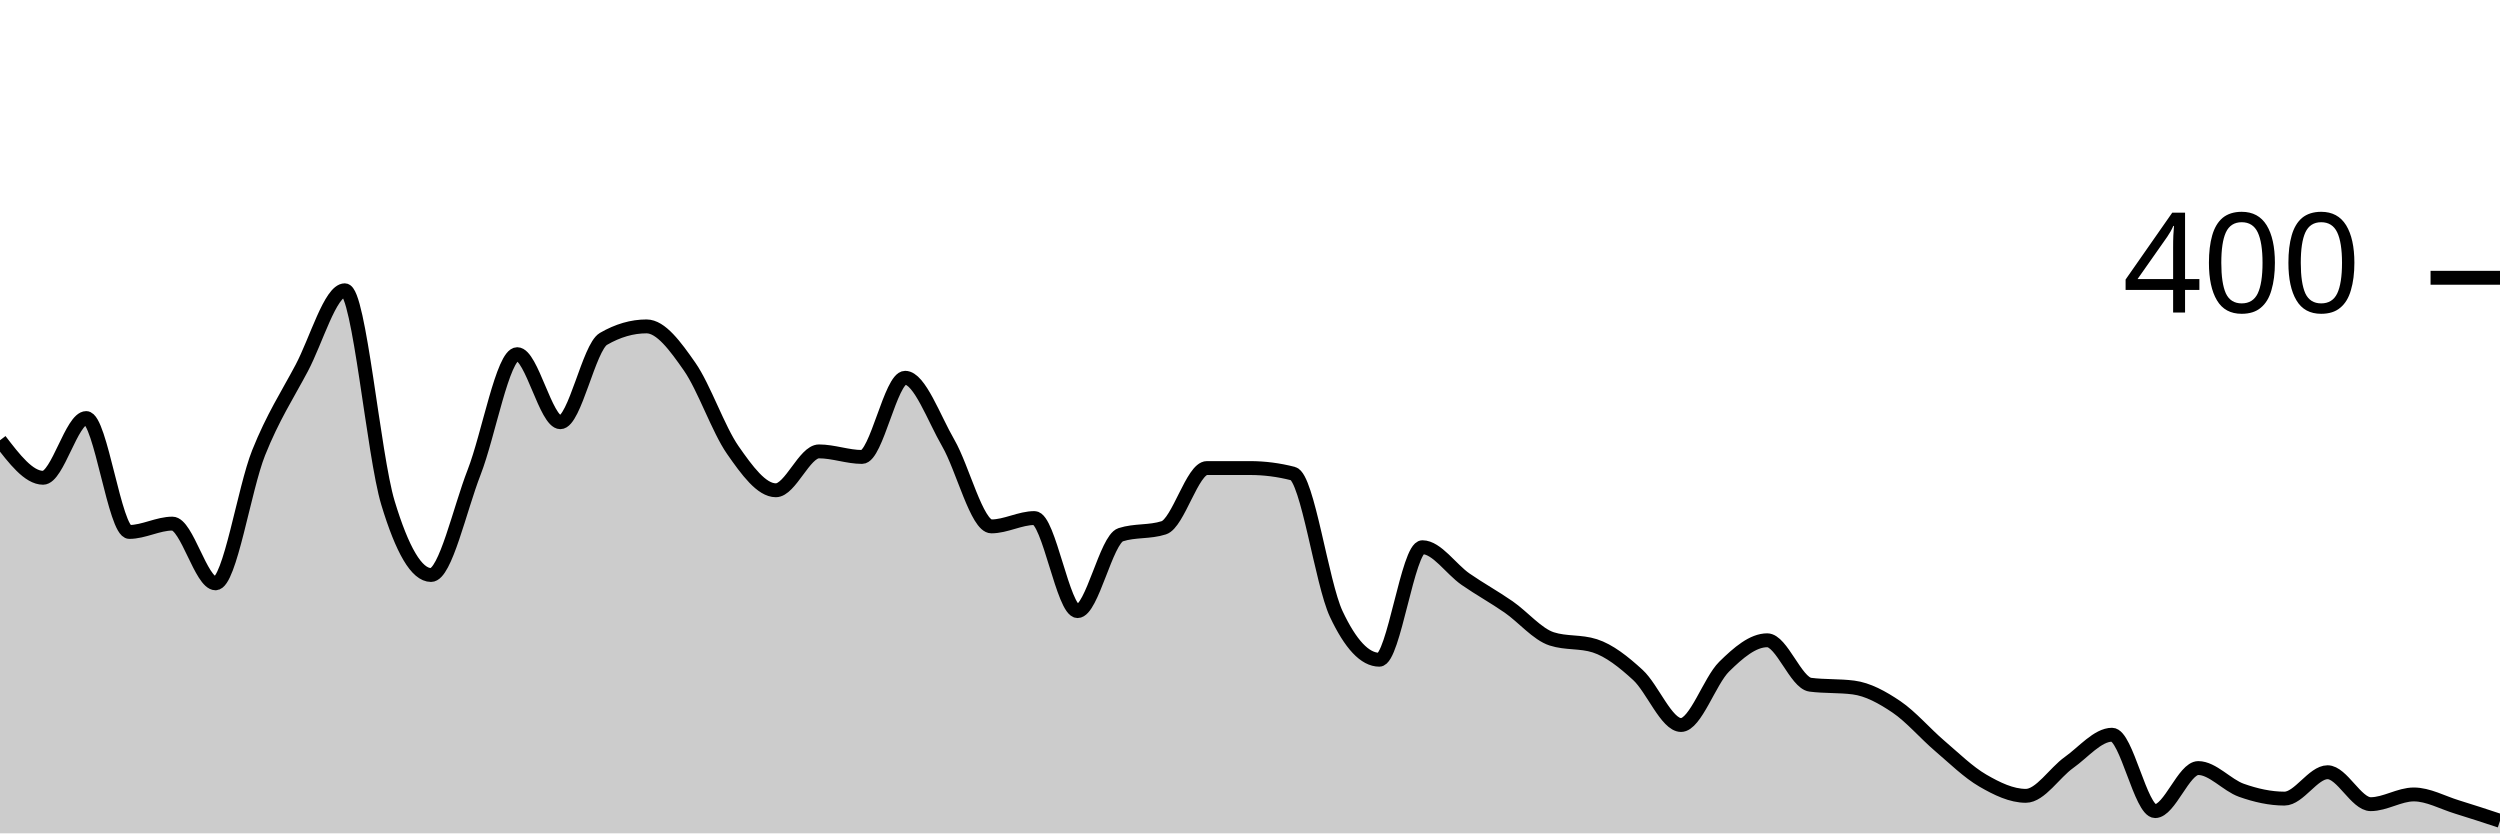
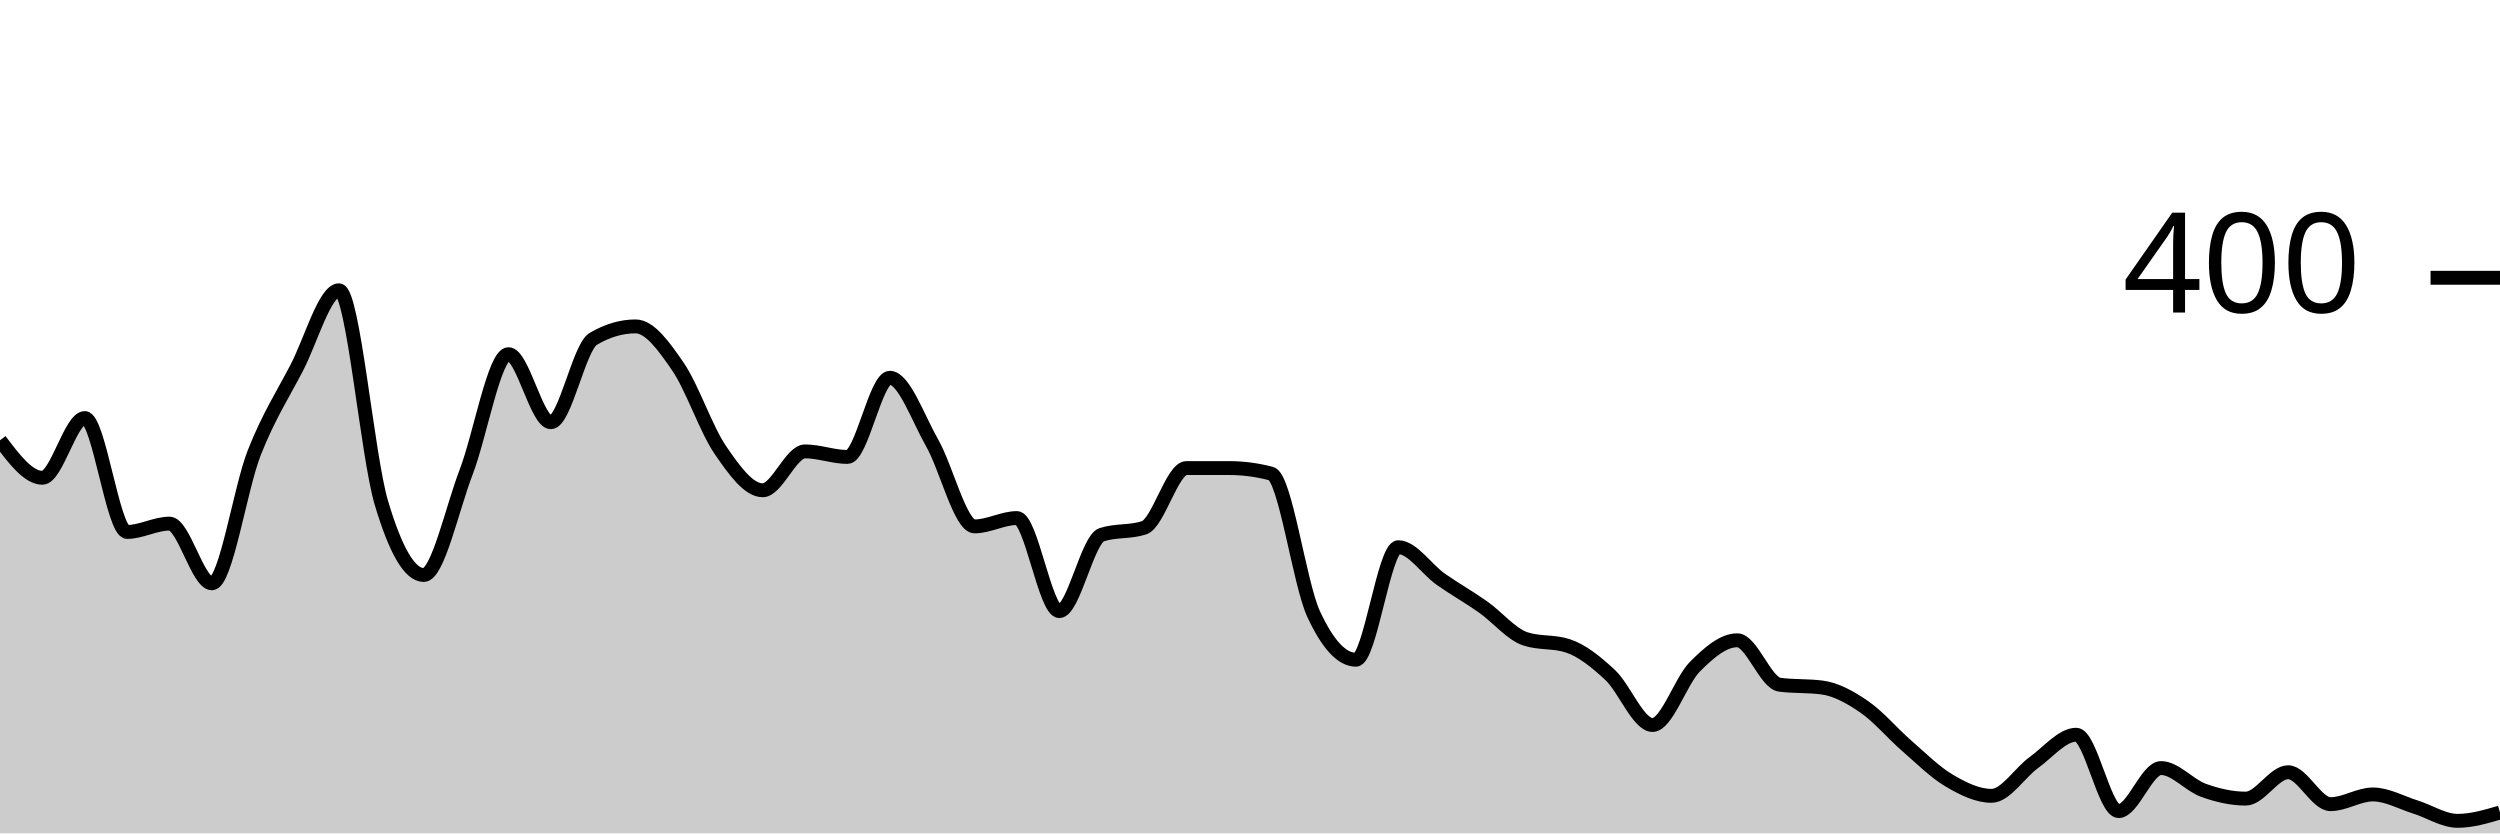
<svg xmlns="http://www.w3.org/2000/svg" viewBox="0 0 180 60">
  <g transform="translate(0,20)">
-     <path class="area" fill="rgba(0, 0, 0, 0.2)" d="M0,11.7C1.034,13.05,2.069,14.4,3.103,14.4C4.138,14.4,5.172,10.1,6.207,10.1C7.241,10.1,8.276,18.3,9.31,18.3C10.345,18.3,11.379,17.7,12.414,17.7C13.448,17.7,14.483,22,15.517,22C16.552,22,17.586,15.183,18.621,12.6C19.655,10.017,20.69,8.45,21.724,6.5C22.759,4.55,23.793,0.9,24.828,0.9C25.862,0.9,26.897,12.783,27.931,16.2C28.966,19.617,30,21.4,31.034,21.4C32.069,21.4,33.103,16.65,34.138,14C35.172,11.35,36.207,5.5,37.241,5.5C38.276,5.5,39.31,10.4,40.345,10.4C41.379,10.4,42.414,5,43.448,4.4C44.483,3.8,45.517,3.5,46.552,3.5C47.586,3.5,48.621,4.917,49.655,6.4C50.69,7.883,51.724,10.917,52.759,12.4C53.793,13.883,54.828,15.3,55.862,15.3C56.897,15.3,57.931,12.5,58.966,12.5C60,12.5,61.034,12.9,62.069,12.9C63.103,12.9,64.138,7.2,65.172,7.2C66.207,7.2,67.241,10.117,68.276,11.9C69.31,13.683,70.345,17.9,71.379,17.9C72.414,17.9,73.448,17.3,74.483,17.3C75.517,17.3,76.552,24,77.586,24C78.621,24,79.655,18.833,80.69,18.5C81.724,18.167,82.759,18.333,83.793,18C84.828,17.667,85.862,13.7,86.897,13.7C87.931,13.7,88.966,13.7,90,13.7C91.034,13.7,92.069,13.833,93.103,14.1C94.138,14.367,95.172,22,96.207,24.2C97.241,26.4,98.276,27.5,99.31,27.5C100.345,27.5,101.379,19.4,102.414,19.4C103.448,19.4,104.483,20.983,105.517,21.7C106.552,22.417,107.586,22.983,108.621,23.7C109.655,24.417,110.69,25.667,111.724,26C112.759,26.333,113.793,26.167,114.828,26.5C115.862,26.833,116.897,27.65,117.931,28.6C118.966,29.55,120,32.2,121.034,32.2C122.069,32.2,123.103,29.017,124.138,28C125.172,26.983,126.207,26.1,127.241,26.1C128.276,26.1,129.31,29.167,130.345,29.3C131.379,29.433,132.414,29.367,133.448,29.5C134.483,29.633,135.517,30.2,136.552,30.9C137.586,31.6,138.621,32.817,139.655,33.7C140.69,34.583,141.724,35.6,142.759,36.2C143.793,36.8,144.828,37.3,145.862,37.3C146.897,37.3,147.931,35.633,148.966,34.9C150,34.167,151.034,32.9,152.069,32.9C153.103,32.9,154.138,38.4,155.172,38.4C156.207,38.4,157.241,35.3,158.276,35.3C159.31,35.3,160.345,36.533,161.379,36.9C162.414,37.267,163.448,37.5,164.483,37.5C165.517,37.5,166.552,35.6,167.586,35.6C168.621,35.6,169.655,37.9,170.69,37.9C171.724,37.9,172.759,37.2,173.793,37.2C174.828,37.2,175.862,37.783,176.897,38.1C177.931,38.417,178.966,38.758,180,39.1L180,40C178.966,40,177.931,40,176.897,40C175.862,40,174.828,40,173.793,40C172.759,40,171.724,40,170.69,40C169.655,40,168.621,40,167.586,40C166.552,40,165.517,40,164.483,40C163.448,40,162.414,40,161.379,40C160.345,40,159.31,40,158.276,40C157.241,40,156.207,40,155.172,40C154.138,40,153.103,40,152.069,40C151.034,40,150,40,148.966,40C147.931,40,146.897,40,145.862,40C144.828,40,143.793,40,142.759,40C141.724,40,140.69,40,139.655,40C138.621,40,137.586,40,136.552,40C135.517,40,134.483,40,133.448,40C132.414,40,131.379,40,130.345,40C129.31,40,128.276,40,127.241,40C126.207,40,125.172,40,124.138,40C123.103,40,122.069,40,121.034,40C120,40,118.966,40,117.931,40C116.897,40,115.862,40,114.828,40C113.793,40,112.759,40,111.724,40C110.69,40,109.655,40,108.621,40C107.586,40,106.552,40,105.517,40C104.483,40,103.448,40,102.414,40C101.379,40,100.345,40,99.31,40C98.276,40,97.241,40,96.207,40C95.172,40,94.138,40,93.103,40C92.069,40,91.034,40,90,40C88.966,40,87.931,40,86.897,40C85.862,40,84.828,40,83.793,40C82.759,40,81.724,40,80.69,40C79.655,40,78.621,40,77.586,40C76.552,40,75.517,40,74.483,40C73.448,40,72.414,40,71.379,40C70.345,40,69.31,40,68.276,40C67.241,40,66.207,40,65.172,40C64.138,40,63.103,40,62.069,40C61.034,40,60,40,58.966,40C57.931,40,56.897,40,55.862,40C54.828,40,53.793,40,52.759,40C51.724,40,50.69,40,49.655,40C48.621,40,47.586,40,46.552,40C45.517,40,44.483,40,43.448,40C42.414,40,41.379,40,40.345,40C39.31,40,38.276,40,37.241,40C36.207,40,35.172,40,34.138,40C33.103,40,32.069,40,31.034,40C30,40,28.966,40,27.931,40C26.897,40,25.862,40,24.828,40C23.793,40,22.759,40,21.724,40C20.69,40,19.655,40,18.621,40C17.586,40,16.552,40,15.517,40C14.483,40,13.448,40,12.414,40C11.379,40,10.345,40,9.31,40C8.276,40,7.241,40,6.207,40C5.172,40,4.138,40,3.103,40C2.069,40,1.034,40,0,40Z" />
-     <path class="line" stroke="black" fill="none" d="M0,11.7C1.034,13.05,2.069,14.4,3.103,14.4C4.138,14.4,5.172,10.1,6.207,10.1C7.241,10.1,8.276,18.3,9.31,18.3C10.345,18.3,11.379,17.7,12.414,17.7C13.448,17.7,14.483,22,15.517,22C16.552,22,17.586,15.183,18.621,12.6C19.655,10.017,20.69,8.45,21.724,6.5C22.759,4.55,23.793,0.9,24.828,0.9C25.862,0.9,26.897,12.783,27.931,16.2C28.966,19.617,30,21.4,31.034,21.4C32.069,21.4,33.103,16.65,34.138,14C35.172,11.35,36.207,5.5,37.241,5.5C38.276,5.5,39.31,10.4,40.345,10.4C41.379,10.4,42.414,5,43.448,4.4C44.483,3.8,45.517,3.5,46.552,3.5C47.586,3.5,48.621,4.917,49.655,6.4C50.69,7.883,51.724,10.917,52.759,12.4C53.793,13.883,54.828,15.3,55.862,15.3C56.897,15.3,57.931,12.5,58.966,12.5C60,12.5,61.034,12.9,62.069,12.9C63.103,12.9,64.138,7.2,65.172,7.2C66.207,7.2,67.241,10.117,68.276,11.9C69.31,13.683,70.345,17.9,71.379,17.9C72.414,17.9,73.448,17.3,74.483,17.3C75.517,17.3,76.552,24,77.586,24C78.621,24,79.655,18.833,80.69,18.5C81.724,18.167,82.759,18.333,83.793,18C84.828,17.667,85.862,13.7,86.897,13.7C87.931,13.7,88.966,13.7,90,13.7C91.034,13.7,92.069,13.833,93.103,14.1C94.138,14.367,95.172,22,96.207,24.2C97.241,26.4,98.276,27.5,99.31,27.5C100.345,27.5,101.379,19.4,102.414,19.4C103.448,19.4,104.483,20.983,105.517,21.7C106.552,22.417,107.586,22.983,108.621,23.7C109.655,24.417,110.69,25.667,111.724,26C112.759,26.333,113.793,26.167,114.828,26.5C115.862,26.833,116.897,27.65,117.931,28.6C118.966,29.55,120,32.2,121.034,32.2C122.069,32.2,123.103,29.017,124.138,28C125.172,26.983,126.207,26.1,127.241,26.1C128.276,26.1,129.31,29.167,130.345,29.3C131.379,29.433,132.414,29.367,133.448,29.5C134.483,29.633,135.517,30.2,136.552,30.9C137.586,31.6,138.621,32.817,139.655,33.7C140.69,34.583,141.724,35.6,142.759,36.2C143.793,36.8,144.828,37.3,145.862,37.3C146.897,37.3,147.931,35.633,148.966,34.9C150,34.167,151.034,32.9,152.069,32.9C153.103,32.9,154.138,38.4,155.172,38.4C156.207,38.4,157.241,35.3,158.276,35.3C159.31,35.3,160.345,36.533,161.379,36.9C162.414,37.267,163.448,37.5,164.483,37.5C165.517,37.5,166.552,35.6,167.586,35.6C168.621,35.6,169.655,37.9,170.69,37.9C171.724,37.9,172.759,37.2,173.793,37.2C174.828,37.2,175.862,37.783,176.897,38.1C177.931,38.417,178.966,38.758,180,39.1" />
+     <path class="area" fill="rgba(0, 0, 0, 0.2)" d="M0,11.7C1.017,13.05,2.034,14.4,3.051,14.4C4.068,14.4,5.085,10.1,6.102,10.1C7.119,10.1,8.136,18.3,9.153,18.3C10.169,18.3,11.186,17.7,12.203,17.7C13.22,17.7,14.237,22,15.254,22C16.271,22,17.288,15.183,18.305,12.6C19.322,10.017,20.339,8.45,21.356,6.5C22.373,4.55,23.39,0.9,24.407,0.9C25.424,0.9,26.441,12.783,27.458,16.2C28.475,19.617,29.492,21.4,30.508,21.4C31.525,21.4,32.542,16.65,33.559,14C34.576,11.35,35.593,5.5,36.61,5.5C37.627,5.5,38.644,10.4,39.661,10.4C40.678,10.4,41.695,5,42.712,4.4C43.729,3.8,44.746,3.5,45.763,3.5C46.78,3.5,47.797,4.917,48.814,6.4C49.831,7.883,50.847,10.917,51.864,12.4C52.881,13.883,53.898,15.3,54.915,15.3C55.932,15.3,56.949,12.5,57.966,12.5C58.983,12.5,60,12.9,61.017,12.9C62.034,12.9,63.051,7.2,64.068,7.2C65.085,7.2,66.102,10.117,67.119,11.9C68.136,13.683,69.153,17.9,70.169,17.9C71.186,17.9,72.203,17.3,73.22,17.3C74.237,17.3,75.254,24,76.271,24C77.288,24,78.305,18.833,79.322,18.5C80.339,18.167,81.356,18.333,82.373,18C83.39,17.667,84.407,13.7,85.424,13.7C86.441,13.7,87.458,13.7,88.475,13.7C89.492,13.7,90.508,13.833,91.525,14.1C92.542,14.367,93.559,22,94.576,24.2C95.593,26.4,96.61,27.5,97.627,27.5C98.644,27.5,99.661,19.4,100.678,19.4C101.695,19.4,102.712,20.983,103.729,21.7C104.746,22.417,105.763,22.983,106.78,23.7C107.797,24.417,108.814,25.667,109.831,26C110.847,26.333,111.864,26.167,112.881,26.5C113.898,26.833,114.915,27.65,115.932,28.6C116.949,29.55,117.966,32.2,118.983,32.2C120,32.2,121.017,29.017,122.034,28C123.051,26.983,124.068,26.1,125.085,26.1C126.102,26.1,127.119,29.167,128.136,29.3C129.153,29.433,130.169,29.367,131.186,29.5C132.203,29.633,133.22,30.2,134.237,30.9C135.254,31.6,136.271,32.817,137.288,33.7C138.305,34.583,139.322,35.6,140.339,36.2C141.356,36.8,142.373,37.3,143.39,37.3C144.407,37.3,145.424,35.633,146.441,34.9C147.458,34.167,148.475,32.9,149.492,32.9C150.508,32.9,151.525,38.4,152.542,38.4C153.559,38.4,154.576,35.3,155.593,35.3C156.61,35.3,157.627,36.533,158.644,36.9C159.661,37.267,160.678,37.5,161.695,37.5C162.712,37.5,163.729,35.6,164.746,35.6C165.763,35.6,166.78,37.9,167.797,37.9C168.814,37.9,169.831,37.2,170.847,37.2C171.864,37.2,172.881,37.783,173.898,38.1C174.915,38.417,175.932,39.1,176.949,39.1C177.966,39.1,178.983,38.8,180,38.5L180,40C178.983,40,177.966,40,176.949,40C175.932,40,174.915,40,173.898,40C172.881,40,171.864,40,170.847,40C169.831,40,168.814,40,167.797,40C166.78,40,165.763,40,164.746,40C163.729,40,162.712,40,161.695,40C160.678,40,159.661,40,158.644,40C157.627,40,156.61,40,155.593,40C154.576,40,153.559,40,152.542,40C151.525,40,150.508,40,149.492,40C148.475,40,147.458,40,146.441,40C145.424,40,144.407,40,143.39,40C142.373,40,141.356,40,140.339,40C139.322,40,138.305,40,137.288,40C136.271,40,135.254,40,134.237,40C133.22,40,132.203,40,131.186,40C130.169,40,129.153,40,128.136,40C127.119,40,126.102,40,125.085,40C124.068,40,123.051,40,122.034,40C121.017,40,120,40,118.983,40C117.966,40,116.949,40,115.932,40C114.915,40,113.898,40,112.881,40C111.864,40,110.847,40,109.831,40C108.814,40,107.797,40,106.78,40C105.763,40,104.746,40,103.729,40C102.712,40,101.695,40,100.678,40C99.661,40,98.644,40,97.627,40C96.61,40,95.593,40,94.576,40C93.559,40,92.542,40,91.525,40C90.508,40,89.492,40,88.475,40C87.458,40,86.441,40,85.424,40C84.407,40,83.39,40,82.373,40C81.356,40,80.339,40,79.322,40C78.305,40,77.288,40,76.271,40C75.254,40,74.237,40,73.22,40C72.203,40,71.186,40,70.169,40C69.153,40,68.136,40,67.119,40C66.102,40,65.085,40,64.068,40C63.051,40,62.034,40,61.017,40C60,40,58.983,40,57.966,40C56.949,40,55.932,40,54.915,40C53.898,40,52.881,40,51.864,40C50.847,40,49.831,40,48.814,40C47.797,40,46.78,40,45.763,40C44.746,40,43.729,40,42.712,40C41.695,40,40.678,40,39.661,40C38.644,40,37.627,40,36.61,40C35.593,40,34.576,40,33.559,40C32.542,40,31.525,40,30.508,40C29.492,40,28.475,40,27.458,40C26.441,40,25.424,40,24.407,40C23.39,40,22.373,40,21.356,40C20.339,40,19.322,40,18.305,40C17.288,40,16.271,40,15.254,40C14.237,40,13.22,40,12.203,40C11.186,40,10.169,40,9.153,40C8.136,40,7.119,40,6.102,40C5.085,40,4.068,40,3.051,40C2.034,40,1.017,40,0,40Z" />
+     <path class="line" stroke="black" fill="none" d="M0,11.7C1.017,13.05,2.034,14.4,3.051,14.4C4.068,14.4,5.085,10.1,6.102,10.1C7.119,10.1,8.136,18.3,9.153,18.3C10.169,18.3,11.186,17.7,12.203,17.7C13.22,17.7,14.237,22,15.254,22C16.271,22,17.288,15.183,18.305,12.6C19.322,10.017,20.339,8.45,21.356,6.5C22.373,4.55,23.39,0.9,24.407,0.9C25.424,0.9,26.441,12.783,27.458,16.2C28.475,19.617,29.492,21.4,30.508,21.4C31.525,21.4,32.542,16.65,33.559,14C34.576,11.35,35.593,5.5,36.61,5.5C37.627,5.5,38.644,10.4,39.661,10.4C40.678,10.4,41.695,5,42.712,4.4C43.729,3.8,44.746,3.5,45.763,3.5C46.78,3.5,47.797,4.917,48.814,6.4C49.831,7.883,50.847,10.917,51.864,12.4C52.881,13.883,53.898,15.3,54.915,15.3C55.932,15.3,56.949,12.5,57.966,12.5C58.983,12.5,60,12.9,61.017,12.9C62.034,12.9,63.051,7.2,64.068,7.2C65.085,7.2,66.102,10.117,67.119,11.9C68.136,13.683,69.153,17.9,70.169,17.9C71.186,17.9,72.203,17.3,73.22,17.3C74.237,17.3,75.254,24,76.271,24C77.288,24,78.305,18.833,79.322,18.5C80.339,18.167,81.356,18.333,82.373,18C83.39,17.667,84.407,13.7,85.424,13.7C86.441,13.7,87.458,13.7,88.475,13.7C89.492,13.7,90.508,13.833,91.525,14.1C92.542,14.367,93.559,22,94.576,24.2C95.593,26.4,96.61,27.5,97.627,27.5C98.644,27.5,99.661,19.4,100.678,19.4C101.695,19.4,102.712,20.983,103.729,21.7C104.746,22.417,105.763,22.983,106.78,23.7C107.797,24.417,108.814,25.667,109.831,26C110.847,26.333,111.864,26.167,112.881,26.5C113.898,26.833,114.915,27.65,115.932,28.6C116.949,29.55,117.966,32.2,118.983,32.2C120,32.2,121.017,29.017,122.034,28C123.051,26.983,124.068,26.1,125.085,26.1C126.102,26.1,127.119,29.167,128.136,29.3C129.153,29.433,130.169,29.367,131.186,29.5C132.203,29.633,133.22,30.2,134.237,30.9C135.254,31.6,136.271,32.817,137.288,33.7C138.305,34.583,139.322,35.6,140.339,36.2C141.356,36.8,142.373,37.3,143.39,37.3C144.407,37.3,145.424,35.633,146.441,34.9C147.458,34.167,148.475,32.9,149.492,32.9C150.508,32.9,151.525,38.4,152.542,38.4C153.559,38.4,154.576,35.3,155.593,35.3C156.61,35.3,157.627,36.533,158.644,36.9C159.661,37.267,160.678,37.5,161.695,37.5C162.712,37.5,163.729,35.6,164.746,35.6C165.763,35.6,166.78,37.9,167.797,37.9C168.814,37.9,169.831,37.2,170.847,37.2C171.864,37.2,172.881,37.783,173.898,38.1C174.915,38.417,175.932,39.1,176.949,39.1C177.966,39.1,178.983,38.8,180,38.5" />
    <path class="axis-ceiling" stroke-width="1" stroke="black" fill="none" d="M175,0L180,0" />
    <text class="axis-ceiling-label" font-family="sans-serif" text-anchor="end" font-size="10px" x="170" y="2.5">400</text>
  </g>
</svg>
